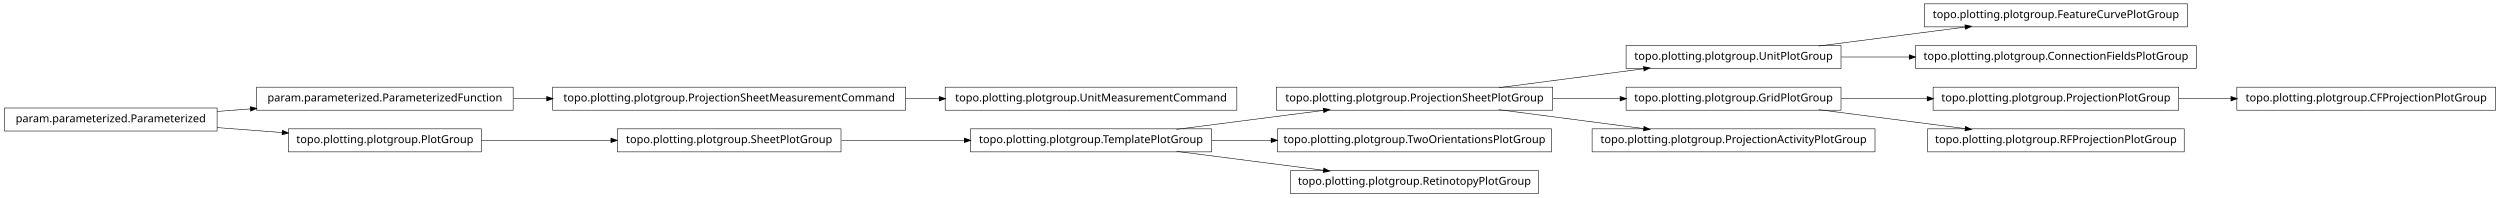
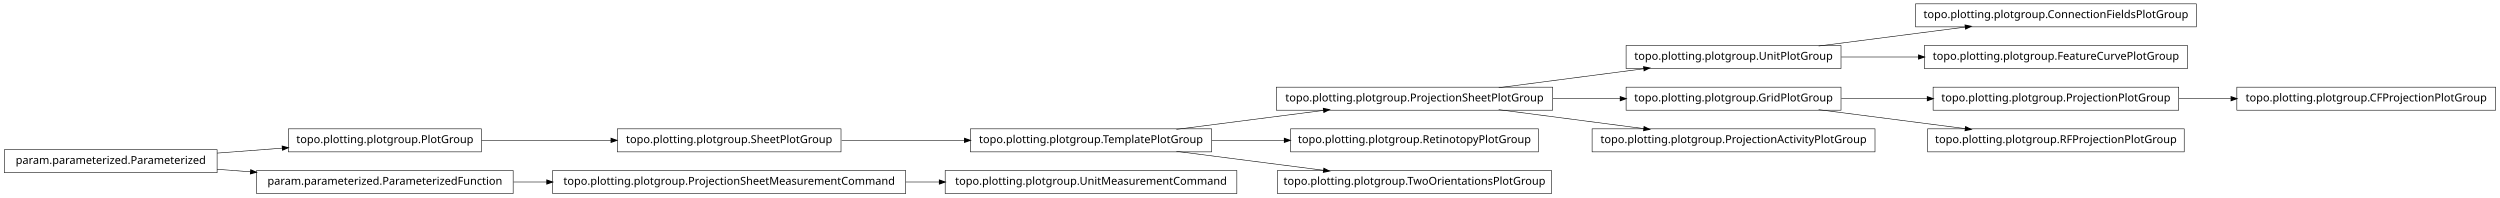
<svg xmlns="http://www.w3.org/2000/svg" width="2280pt" height="180pt" viewBox="0.00 0.00 2280.00 180.00">
  <g id="graph1" class="graph" transform="scale(1 1) rotate(0) translate(4 176)">
    <polygon fill="white" stroke="white" points="-4,5 -4,-176 2277,-176 2277,5 -4,5" />
    <g id="node1" class="node">
-       <polygon fill="none" stroke="black" stroke-width="0.5" points="822,-96.5 500,-96.5 500,-75.5 822,-75.5 822,-96.5" />
-       <text text-anchor="middle" x="661" y="-83.5" font-family="Vera" font-size="10.00">topo.plotting.plotgroup.ProjectionSheetMeasurementCommand</text>
-     </g>
-     <g id="node25" class="node">
-       <polygon fill="none" stroke="black" stroke-width="0.5" points="1124,-96.5 858,-96.5 858,-75.5 1124,-75.5 1124,-96.5" />
-       <text text-anchor="middle" x="991" y="-83.5" font-family="Vera" font-size="10.00">topo.plotting.plotgroup.UnitMeasurementCommand</text>
-     </g>
-     <g id="edge22" class="edge">
-       <path fill="none" stroke="black" stroke-width="0.5" d="M822.133,-86C832.304,-86 842.494,-86 852.549,-86" />
-       <polygon fill="black" stroke="black" points="852.794,-87.75 857.794,-86 852.794,-84.25 852.794,-87.75" />
+       <polygon fill="none" stroke="black" stroke-width="0.5" points="1999,-172.5 1743,-172.5 1743,-151.5 1999,-151.5 1999,-172.5" />
+       <text text-anchor="middle" x="1871" y="-159.5" font-family="Vera" font-size="10.00">topo.plotting.plotgroup.ConnectionFieldsPlotGroup</text>
    </g>
    <g id="node2" class="node">
-       <polygon fill="none" stroke="black" stroke-width="0.5" points="464,-96.5 230,-96.5 230,-75.5 464,-75.5 464,-96.5" />
-       <text text-anchor="middle" x="347" y="-83.5" font-family="Vera" font-size="10.00">param.parameterized.ParameterizedFunction</text>
+       <polygon fill="none" stroke="black" stroke-width="0.5" points="1675,-134.5 1479,-134.5 1479,-113.5 1675,-113.5 1675,-134.5" />
+       <text text-anchor="middle" x="1577" y="-121.5" font-family="Vera" font-size="10.00">topo.plotting.plotgroup.UnitPlotGroup</text>
    </g>
    <g id="edge2" class="edge">
-       <path fill="none" stroke="black" stroke-width="0.5" d="M464.369,-86C474.323,-86 484.506,-86 494.741,-86" />
-       <polygon fill="black" stroke="black" points="494.769,-87.75 499.769,-86 494.769,-84.25 494.769,-87.75" />
+       <path fill="none" stroke="black" stroke-width="0.5" d="M1654.63,-134.034C1695.83,-139.358 1746.45,-145.902 1788.38,-151.321" />
+       <polygon fill="black" stroke="black" points="1788.26,-153.071 1793.45,-151.976 1788.71,-149.599 1788.26,-153.071" />
+     </g>
+     <g id="node17" class="node">
+       <polygon fill="none" stroke="black" stroke-width="0.5" points="1991,-134.5 1751,-134.5 1751,-113.5 1991,-113.5 1991,-134.5" />
+       <text text-anchor="middle" x="1871" y="-121.5" font-family="Vera" font-size="10.00">topo.plotting.plotgroup.FeatureCurvePlotGroup</text>
+     </g>
+     <g id="edge14" class="edge">
+       <path fill="none" stroke="black" stroke-width="0.5" d="M1675.31,-124C1697.9,-124 1722.23,-124 1745.8,-124" />
+       <polygon fill="black" stroke="black" points="1745.81,-125.75 1750.81,-124 1745.81,-122.25 1745.81,-125.75" />
    </g>
    <g id="node4" class="node">
      <polygon fill="none" stroke="black" stroke-width="0.5" points="2272,-96.5 2036,-96.5 2036,-75.5 2272,-75.5 2272,-96.5" />
      <text text-anchor="middle" x="2154" y="-83.5" font-family="Vera" font-size="10.00">topo.plotting.plotgroup.CFProjectionPlotGroup</text>
    </g>
    <g id="node5" class="node">
      <polygon fill="none" stroke="black" stroke-width="0.5" points="1983,-96.5 1759,-96.5 1759,-75.5 1983,-75.5 1983,-96.5" />
      <text text-anchor="middle" x="1871" y="-83.5" font-family="Vera" font-size="10.00">topo.plotting.plotgroup.ProjectionPlotGroup</text>
    </g>
    <g id="edge4" class="edge">
      <path fill="none" stroke="black" stroke-width="0.5" d="M1983.26,-86C1998.78,-86 2014.8,-86 2030.52,-86" />
      <polygon fill="black" stroke="black" points="2030.84,-87.75 2035.84,-86 2030.84,-84.25 2030.84,-87.75" />
    </g>
    <g id="node7" class="node">
+       <polygon fill="none" stroke="black" stroke-width="0.5" points="763,-58.5 559,-58.5 559,-37.5 763,-37.5 763,-58.5" />
+       <text text-anchor="middle" x="661" y="-45.5" font-family="Vera" font-size="10.00">topo.plotting.plotgroup.SheetPlotGroup</text>
+     </g>
+     <g id="node15" class="node">
      <polygon fill="none" stroke="black" stroke-width="0.5" points="1101,-58.5 881,-58.5 881,-37.5 1101,-37.5 1101,-58.5" />
      <text text-anchor="middle" x="991" y="-45.5" font-family="Vera" font-size="10.00">topo.plotting.plotgroup.TemplatePlotGroup</text>
+     </g>
+     <g id="edge18" class="edge">
+       <path fill="none" stroke="black" stroke-width="0.5" d="M763.605,-48C799.041,-48 838.979,-48 875.385,-48" />
+       <polygon fill="black" stroke="black" points="875.73,-49.75 880.729,-48 875.729,-46.25 875.73,-49.75" />
+     </g>
+     <g id="node8" class="node">
+       <polygon fill="none" stroke="black" stroke-width="0.5" points="435,-58.5 259,-58.5 259,-37.5 435,-37.5 435,-58.5" />
+       <text text-anchor="middle" x="347" y="-45.5" font-family="Vera" font-size="10.00">topo.plotting.plotgroup.PlotGroup</text>
+     </g>
+     <g id="edge6" class="edge">
+       <path fill="none" stroke="black" stroke-width="0.5" d="M435.302,-48C471.932,-48 514.775,-48 553.234,-48" />
+       <polygon fill="black" stroke="black" points="553.387,-49.75 558.387,-48 553.387,-46.25 553.387,-49.75" />
    </g>
    <g id="node10" class="node">
      <polygon fill="none" stroke="black" stroke-width="0.5" points="1412,-96.5 1160,-96.5 1160,-75.5 1412,-75.5 1412,-96.5" />
      <text text-anchor="middle" x="1286" y="-83.5" font-family="Vera" font-size="10.00">topo.plotting.plotgroup.ProjectionSheetPlotGroup</text>
    </g>
    <g id="edge8" class="edge">
+       <path fill="none" stroke="black" stroke-width="0.5" d="M1362.84,-96.034C1403.61,-101.358 1453.73,-107.902 1495.22,-113.321" />
+       <polygon fill="black" stroke="black" points="1495.05,-115.064 1500.24,-113.976 1495.51,-111.593 1495.05,-115.064" />
+     </g>
+     <g id="node12" class="node">
+       <polygon fill="none" stroke="black" stroke-width="0.5" points="1675,-96.5 1479,-96.5 1479,-75.5 1675,-75.5 1675,-96.5" />
+       <text text-anchor="middle" x="1577" y="-83.5" font-family="Vera" font-size="10.00">topo.plotting.plotgroup.GridPlotGroup</text>
+     </g>
+     <g id="edge32" class="edge">
+       <path fill="none" stroke="black" stroke-width="0.5" d="M1412.37,-86C1432.87,-86 1453.89,-86 1473.76,-86" />
+       <polygon fill="black" stroke="black" points="1473.78,-87.75 1478.78,-86 1473.78,-84.25 1473.78,-87.75" />
+     </g>
+     <g id="node24" class="node">
+       <polygon fill="none" stroke="black" stroke-width="0.5" points="1706,-58.5 1448,-58.5 1448,-37.5 1706,-37.5 1706,-58.5" />
+       <text text-anchor="middle" x="1577" y="-45.5" font-family="Vera" font-size="10.00">topo.plotting.plotgroup.ProjectionActivityPlotGroup</text>
+     </g>
+     <g id="edge22" class="edge">
+       <path fill="none" stroke="black" stroke-width="0.5" d="M1362.84,-75.966C1403.61,-70.641 1453.73,-64.098 1495.22,-58.679" />
+       <polygon fill="black" stroke="black" points="1495.51,-60.407 1500.24,-58.024 1495.05,-56.936 1495.51,-60.407" />
+     </g>
+     <g id="edge10" class="edge">
+       <path fill="none" stroke="black" stroke-width="0.5" d="M1675.31,-86C1700.42,-86 1727.68,-86 1753.65,-86" />
+       <polygon fill="black" stroke="black" points="1753.82,-87.75 1758.82,-86 1753.82,-84.25 1753.82,-87.75" />
+     </g>
+     <g id="node30" class="node">
+       <polygon fill="none" stroke="black" stroke-width="0.5" points="1988,-58.5 1754,-58.5 1754,-37.5 1988,-37.5 1988,-58.5" />
+       <text text-anchor="middle" x="1871" y="-45.5" font-family="Vera" font-size="10.00">topo.plotting.plotgroup.RFProjectionPlotGroup</text>
+     </g>
+     <g id="edge28" class="edge">
+       <path fill="none" stroke="black" stroke-width="0.5" d="M1654.63,-75.966C1695.83,-70.641 1746.45,-64.098 1788.38,-58.679" />
+       <polygon fill="black" stroke="black" points="1788.71,-60.401 1793.45,-58.024 1788.26,-56.929 1788.71,-60.401" />
+     </g>
+     <g id="node14" class="node">
+       <polygon fill="none" stroke="black" stroke-width="0.5" points="1399,-58.5 1173,-58.5 1173,-37.5 1399,-37.5 1399,-58.5" />
+       <text text-anchor="middle" x="1286" y="-45.5" font-family="Vera" font-size="10.00">topo.plotting.plotgroup.RetinotopyPlotGroup</text>
+     </g>
+     <g id="edge24" class="edge">
      <path fill="none" stroke="black" stroke-width="0.5" d="M1068.89,-58.034C1110.23,-63.358 1161.03,-69.902 1203.1,-75.321" />
      <polygon fill="black" stroke="black" points="1203,-77.073 1208.18,-75.976 1203.45,-73.601 1203,-77.073" />
    </g>
-     <g id="node16" class="node">
-       <polygon fill="none" stroke="black" stroke-width="0.5" points="1411,-58.5 1161,-58.5 1161,-37.5 1411,-37.5 1411,-58.5" />
-       <text text-anchor="middle" x="1286" y="-45.5" font-family="Vera" font-size="10.00">topo.plotting.plotgroup.TwoOrientationsPlotGroup</text>
+     <g id="edge12" class="edge">
+       <path fill="none" stroke="black" stroke-width="0.5" d="M1101.27,-48C1122.78,-48 1145.43,-48 1167.2,-48" />
+       <polygon fill="black" stroke="black" points="1167.42,-49.75 1172.42,-48 1167.42,-46.25 1167.42,-49.75" />
    </g>
-     <g id="edge14" class="edge">
-       <path fill="none" stroke="black" stroke-width="0.5" d="M1101.27,-48C1118.92,-48 1137.33,-48 1155.4,-48" />
-       <polygon fill="black" stroke="black" points="1155.49,-49.75 1160.49,-48 1155.49,-46.25 1155.49,-49.75" />
+     <g id="node19" class="node">
+       <polygon fill="none" stroke="black" stroke-width="0.5" points="1411,-20.5 1161,-20.5 1161,0.5 1411,0.5 1411,-20.5" />
+       <text text-anchor="middle" x="1286" y="-7.5" font-family="Vera" font-size="10.00">topo.plotting.plotgroup.TwoOrientationsPlotGroup</text>
    </g>
-     <g id="node31" class="node">
-       <polygon fill="none" stroke="black" stroke-width="0.5" points="1399,-20.5 1173,-20.5 1173,0.5 1399,0.5 1399,-20.5" />
-       <text text-anchor="middle" x="1286" y="-7.5" font-family="Vera" font-size="10.00">topo.plotting.plotgroup.RetinotopyPlotGroup</text>
-     </g>
-     <g id="edge28" class="edge">
+     <g id="edge16" class="edge">
      <path fill="none" stroke="black" stroke-width="0.5" d="M1068.89,-37.966C1110.23,-32.642 1161.03,-26.098 1203.1,-20.679" />
      <polygon fill="black" stroke="black" points="1203.45,-22.399 1208.18,-20.024 1203,-18.927 1203.45,-22.399" />
    </g>
-     <g id="node8" class="node">
-       <polygon fill="none" stroke="black" stroke-width="0.5" points="763,-58.5 559,-58.5 559,-37.5 763,-37.5 763,-58.5" />
-       <text text-anchor="middle" x="661" y="-45.5" font-family="Vera" font-size="10.00">topo.plotting.plotgroup.SheetPlotGroup</text>
+     <g id="node22" class="node">
+       <polygon fill="none" stroke="black" stroke-width="0.5" points="194,-39.5 5.68434e-14,-39.5 0,-18.5 194,-18.5 194,-39.5" />
+       <text text-anchor="middle" x="97" y="-26.5" font-family="Vera" font-size="10.00">param.parameterized.Parameterized</text>
    </g>
-     <g id="edge6" class="edge">
-       <path fill="none" stroke="black" stroke-width="0.5" d="M763.605,-48C799.041,-48 838.979,-48 875.385,-48" />
-       <polygon fill="black" stroke="black" points="875.73,-49.75 880.729,-48 875.729,-46.25 875.73,-49.75" />
+     <g id="edge20" class="edge">
+       <path fill="none" stroke="black" stroke-width="0.5" d="M194.014,-36.373C213.46,-37.851 233.859,-39.401 253.193,-40.871" />
+       <polygon fill="black" stroke="black" points="253.499,-42.649 258.617,-41.283 253.764,-39.159 253.499,-42.649" />
    </g>
-     <g id="node13" class="node">
-       <polygon fill="none" stroke="black" stroke-width="0.5" points="1675,-134.5 1479,-134.5 1479,-113.5 1675,-113.5 1675,-134.5" />
-       <text text-anchor="middle" x="1577" y="-121.5" font-family="Vera" font-size="10.00">topo.plotting.plotgroup.UnitPlotGroup</text>
+     <g id="node32" class="node">
+       <polygon fill="none" stroke="black" stroke-width="0.5" points="464,-20.5 230,-20.5 230,0.5 464,0.5 464,-20.5" />
+       <text text-anchor="middle" x="347" y="-7.5" font-family="Vera" font-size="10.00">param.parameterized.ParameterizedFunction</text>
    </g>
-     <g id="edge12" class="edge">
-       <path fill="none" stroke="black" stroke-width="0.5" d="M1362.84,-96.034C1403.61,-101.358 1453.73,-107.902 1495.22,-113.321" />
-       <polygon fill="black" stroke="black" points="1495.05,-115.064 1500.24,-113.976 1495.51,-111.593 1495.05,-115.064" />
+     <g id="edge34" class="edge">
+       <path fill="none" stroke="black" stroke-width="0.5" d="M194.014,-21.627C204.04,-20.865 214.319,-20.084 224.575,-19.304" />
+       <polygon fill="black" stroke="black" points="224.754,-21.046 229.607,-18.922 224.489,-17.556 224.754,-21.046" />
    </g>
-     <g id="node19" class="node">
-       <polygon fill="none" stroke="black" stroke-width="0.5" points="1675,-96.5 1479,-96.5 1479,-75.5 1675,-75.5 1675,-96.5" />
-       <text text-anchor="middle" x="1577" y="-83.5" font-family="Vera" font-size="10.00">topo.plotting.plotgroup.GridPlotGroup</text>
+     <g id="node27" class="node">
+       <polygon fill="none" stroke="black" stroke-width="0.5" points="1124,-20.5 858,-20.5 858,0.5 1124,0.5 1124,-20.5" />
+       <text text-anchor="middle" x="991" y="-7.5" font-family="Vera" font-size="10.00">topo.plotting.plotgroup.UnitMeasurementCommand</text>
+     </g>
+     <g id="node28" class="node">
+       <polygon fill="none" stroke="black" stroke-width="0.5" points="822,-20.5 500,-20.5 500,0.5 822,0.5 822,-20.5" />
+       <text text-anchor="middle" x="661" y="-7.5" font-family="Vera" font-size="10.00">topo.plotting.plotgroup.ProjectionSheetMeasurementCommand</text>
+     </g>
+     <g id="edge26" class="edge">
+       <path fill="none" stroke="black" stroke-width="0.5" d="M822.133,-10C832.304,-10 842.494,-10 852.549,-10" />
+       <polygon fill="black" stroke="black" points="852.794,-11.75 857.794,-10 852.794,-8.25 852.794,-11.75" />
    </g>
    <g id="edge30" class="edge">
-       <path fill="none" stroke="black" stroke-width="0.5" d="M1412.37,-86C1432.87,-86 1453.89,-86 1473.76,-86" />
-       <polygon fill="black" stroke="black" points="1473.78,-87.75 1478.78,-86 1473.78,-84.25 1473.78,-87.75" />
-     </g>
-     <g id="node29" class="node">
-       <polygon fill="none" stroke="black" stroke-width="0.5" points="1706,-58.5 1448,-58.5 1448,-37.5 1706,-37.5 1706,-58.5" />
-       <text text-anchor="middle" x="1577" y="-45.5" font-family="Vera" font-size="10.00">topo.plotting.plotgroup.ProjectionActivityPlotGroup</text>
-     </g>
-     <g id="edge26" class="edge">
-       <path fill="none" stroke="black" stroke-width="0.5" d="M1362.84,-75.966C1403.61,-70.641 1453.73,-64.098 1495.22,-58.679" />
-       <polygon fill="black" stroke="black" points="1495.51,-60.407 1500.24,-58.024 1495.05,-56.936 1495.51,-60.407" />
-     </g>
-     <g id="node12" class="node">
-       <polygon fill="none" stroke="black" stroke-width="0.5" points="1991,-172.5 1751,-172.5 1751,-151.5 1991,-151.5 1991,-172.5" />
-       <text text-anchor="middle" x="1871" y="-159.5" font-family="Vera" font-size="10.00">topo.plotting.plotgroup.FeatureCurvePlotGroup</text>
-     </g>
-     <g id="edge10" class="edge">
-       <path fill="none" stroke="black" stroke-width="0.5" d="M1654.63,-134.034C1695.83,-139.358 1746.45,-145.902 1788.38,-151.321" />
-       <polygon fill="black" stroke="black" points="1788.26,-153.071 1793.45,-151.976 1788.71,-149.599 1788.26,-153.071" />
-     </g>
-     <g id="node21" class="node">
-       <polygon fill="none" stroke="black" stroke-width="0.5" points="1999,-134.5 1743,-134.5 1743,-113.5 1999,-113.5 1999,-134.5" />
-       <text text-anchor="middle" x="1871" y="-121.5" font-family="Vera" font-size="10.00">topo.plotting.plotgroup.ConnectionFieldsPlotGroup</text>
-     </g>
-     <g id="edge18" class="edge">
-       <path fill="none" stroke="black" stroke-width="0.5" d="M1675.31,-124C1695.24,-124 1716.52,-124 1737.44,-124" />
-       <polygon fill="black" stroke="black" points="1737.46,-125.75 1742.46,-124 1737.46,-122.25 1737.46,-125.75" />
-     </g>
-     <g id="node18" class="node">
-       <polygon fill="none" stroke="black" stroke-width="0.5" points="1988,-58.5 1754,-58.5 1754,-37.5 1988,-37.5 1988,-58.5" />
-       <text text-anchor="middle" x="1871" y="-45.5" font-family="Vera" font-size="10.00">topo.plotting.plotgroup.RFProjectionPlotGroup</text>
-     </g>
-     <g id="edge32" class="edge">
-       <path fill="none" stroke="black" stroke-width="0.5" d="M1675.31,-86C1700.42,-86 1727.68,-86 1753.65,-86" />
-       <polygon fill="black" stroke="black" points="1753.82,-87.75 1758.82,-86 1753.82,-84.25 1753.82,-87.75" />
-     </g>
-     <g id="edge16" class="edge">
-       <path fill="none" stroke="black" stroke-width="0.5" d="M1654.63,-75.966C1695.83,-70.641 1746.45,-64.098 1788.38,-58.679" />
-       <polygon fill="black" stroke="black" points="1788.71,-60.401 1793.45,-58.024 1788.26,-56.929 1788.71,-60.401" />
-     </g>
-     <g id="node23" class="node">
-       <polygon fill="none" stroke="black" stroke-width="0.5" points="435,-58.5 259,-58.5 259,-37.5 435,-37.5 435,-58.5" />
-       <text text-anchor="middle" x="347" y="-45.5" font-family="Vera" font-size="10.00">topo.plotting.plotgroup.PlotGroup</text>
-     </g>
-     <g id="edge20" class="edge">
-       <path fill="none" stroke="black" stroke-width="0.5" d="M435.302,-48C471.932,-48 514.775,-48 553.234,-48" />
-       <polygon fill="black" stroke="black" points="553.387,-49.75 558.387,-48 553.387,-46.25 553.387,-49.75" />
-     </g>
-     <g id="node27" class="node">
-       <polygon fill="none" stroke="black" stroke-width="0.5" points="194,-77.5 5.68434e-14,-77.5 0,-56.5 194,-56.5 194,-77.5" />
-       <text text-anchor="middle" x="97" y="-64.5" font-family="Vera" font-size="10.00">param.parameterized.Parameterized</text>
-     </g>
-     <g id="edge34" class="edge">
-       <path fill="none" stroke="black" stroke-width="0.5" d="M194.014,-74.373C204.04,-75.135 214.319,-75.916 224.575,-76.696" />
-       <polygon fill="black" stroke="black" points="224.489,-78.444 229.607,-77.078 224.754,-74.954 224.489,-78.444" />
-     </g>
-     <g id="edge24" class="edge">
-       <path fill="none" stroke="black" stroke-width="0.5" d="M194.014,-59.627C213.46,-58.149 233.859,-56.599 253.193,-55.129" />
-       <polygon fill="black" stroke="black" points="253.764,-56.841 258.617,-54.717 253.499,-53.351 253.764,-56.841" />
+       <path fill="none" stroke="black" stroke-width="0.5" d="M464.369,-10C474.323,-10 484.506,-10 494.741,-10" />
+       <polygon fill="black" stroke="black" points="494.769,-11.75 499.769,-10 494.769,-8.25 494.769,-11.75" />
    </g>
  </g>
</svg>
